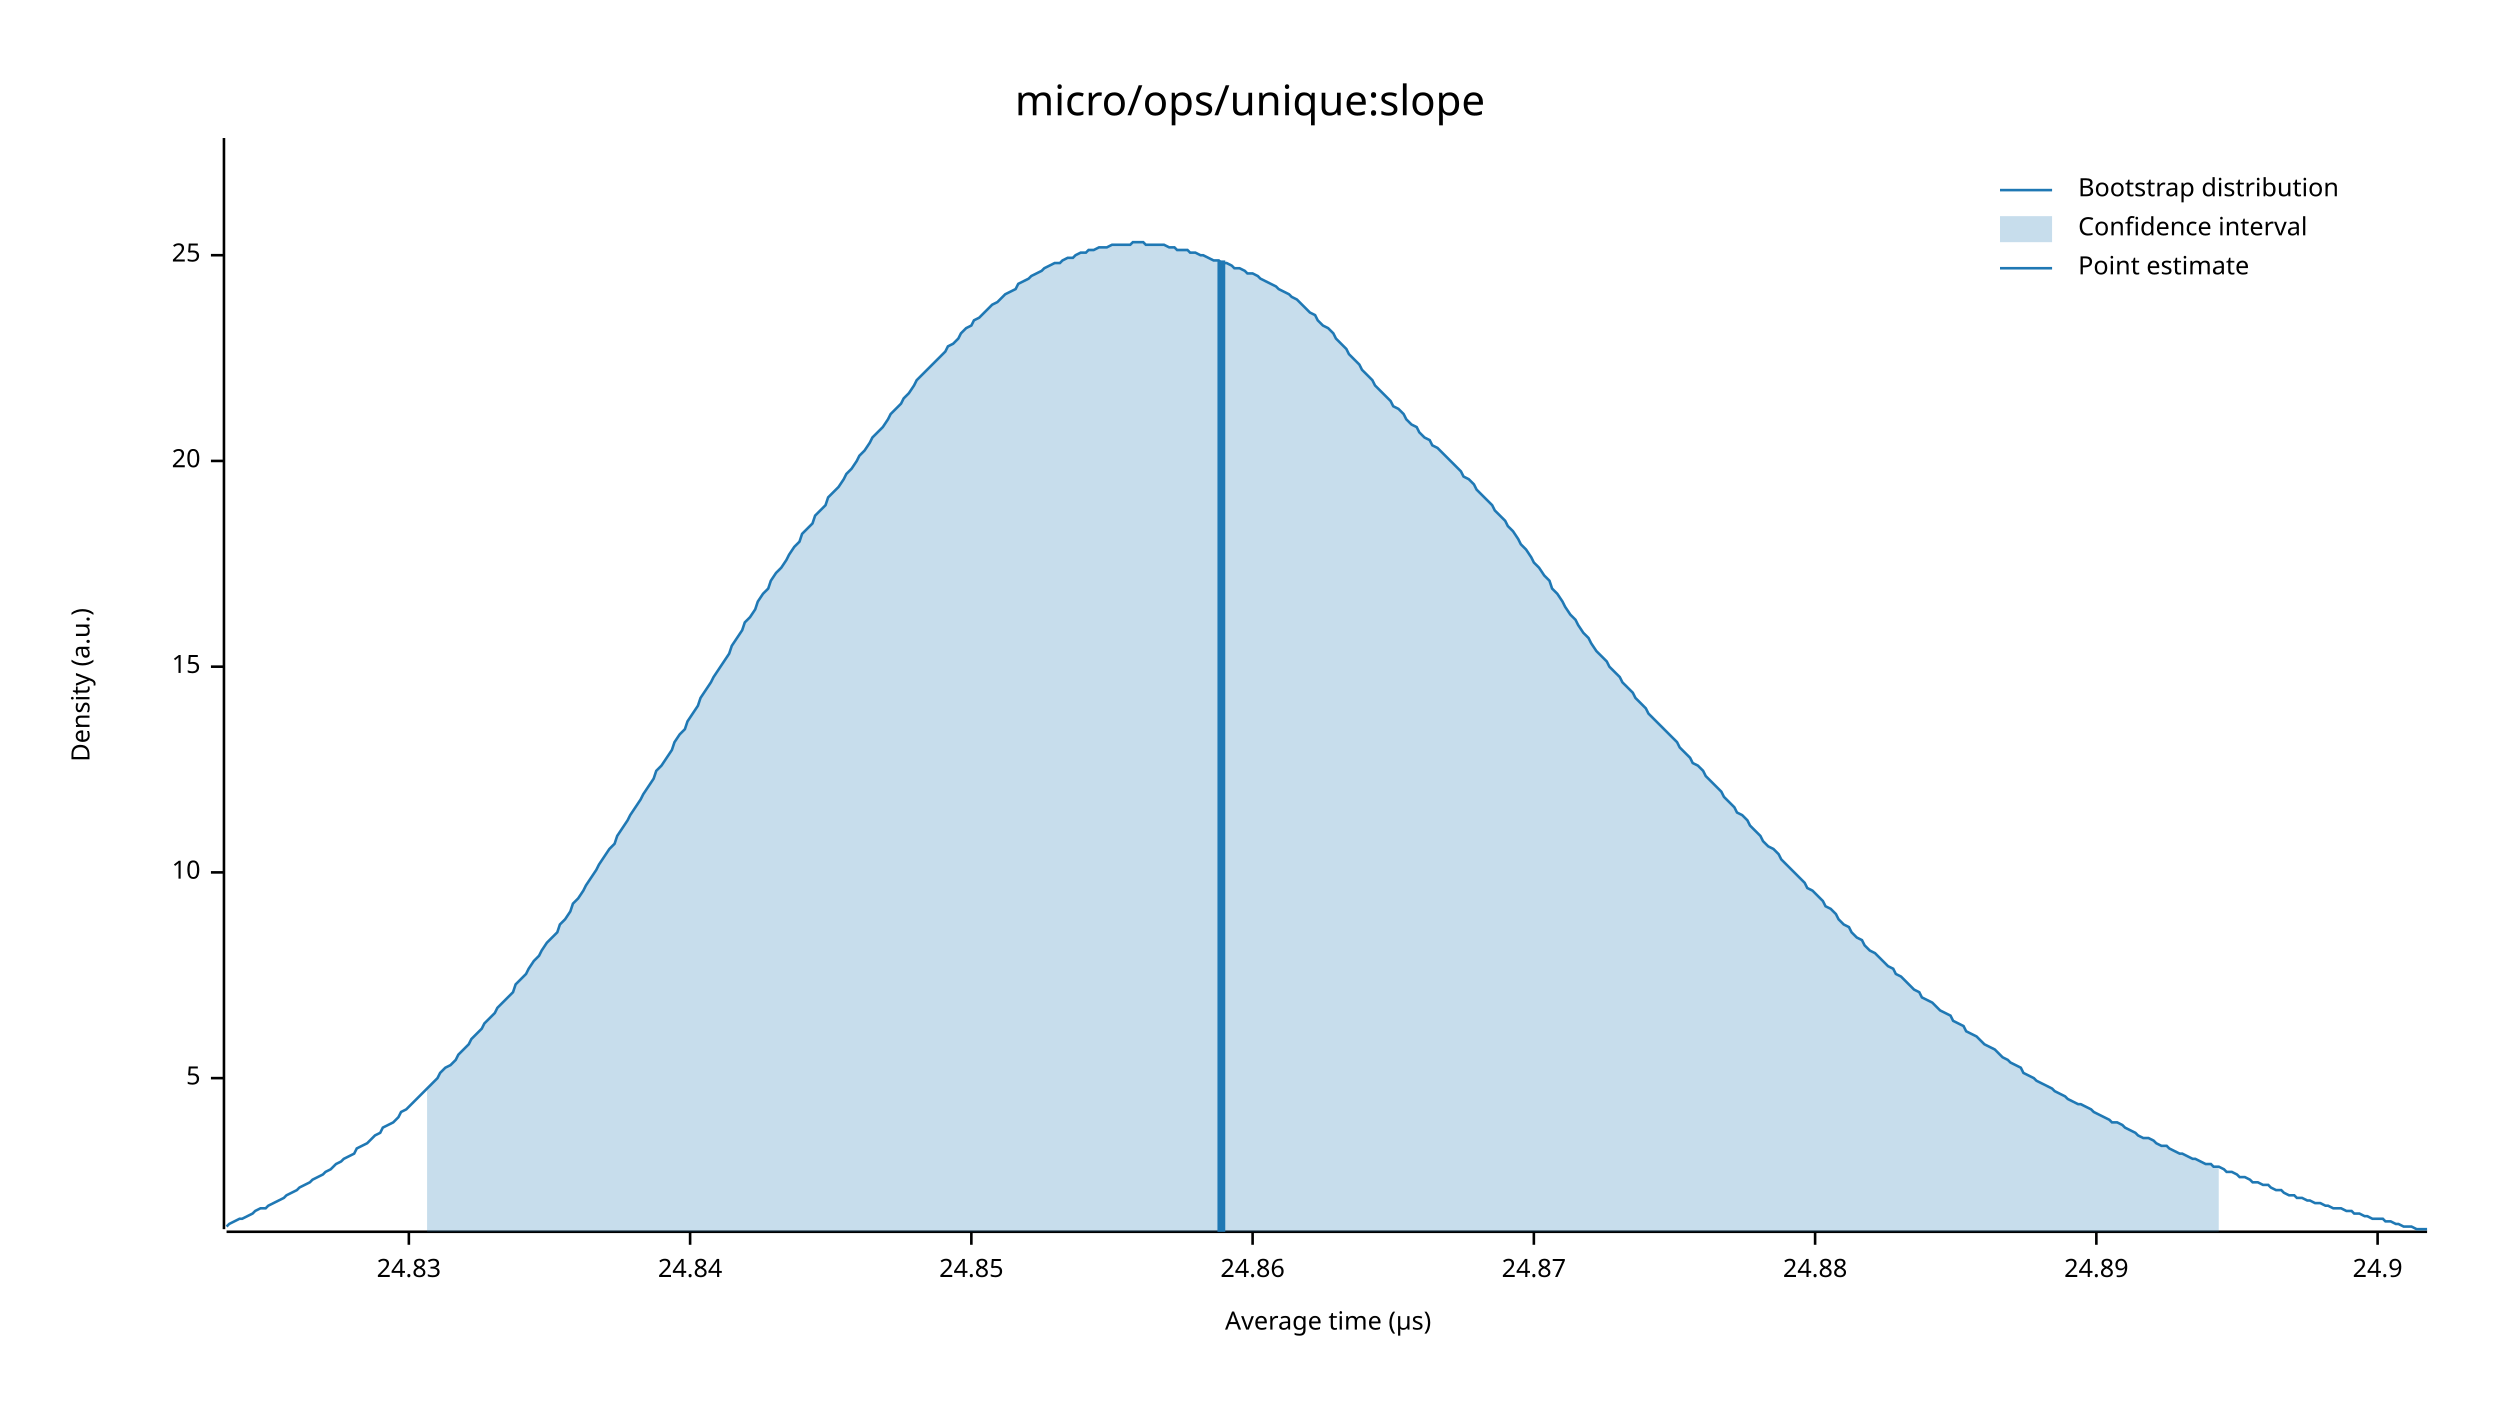
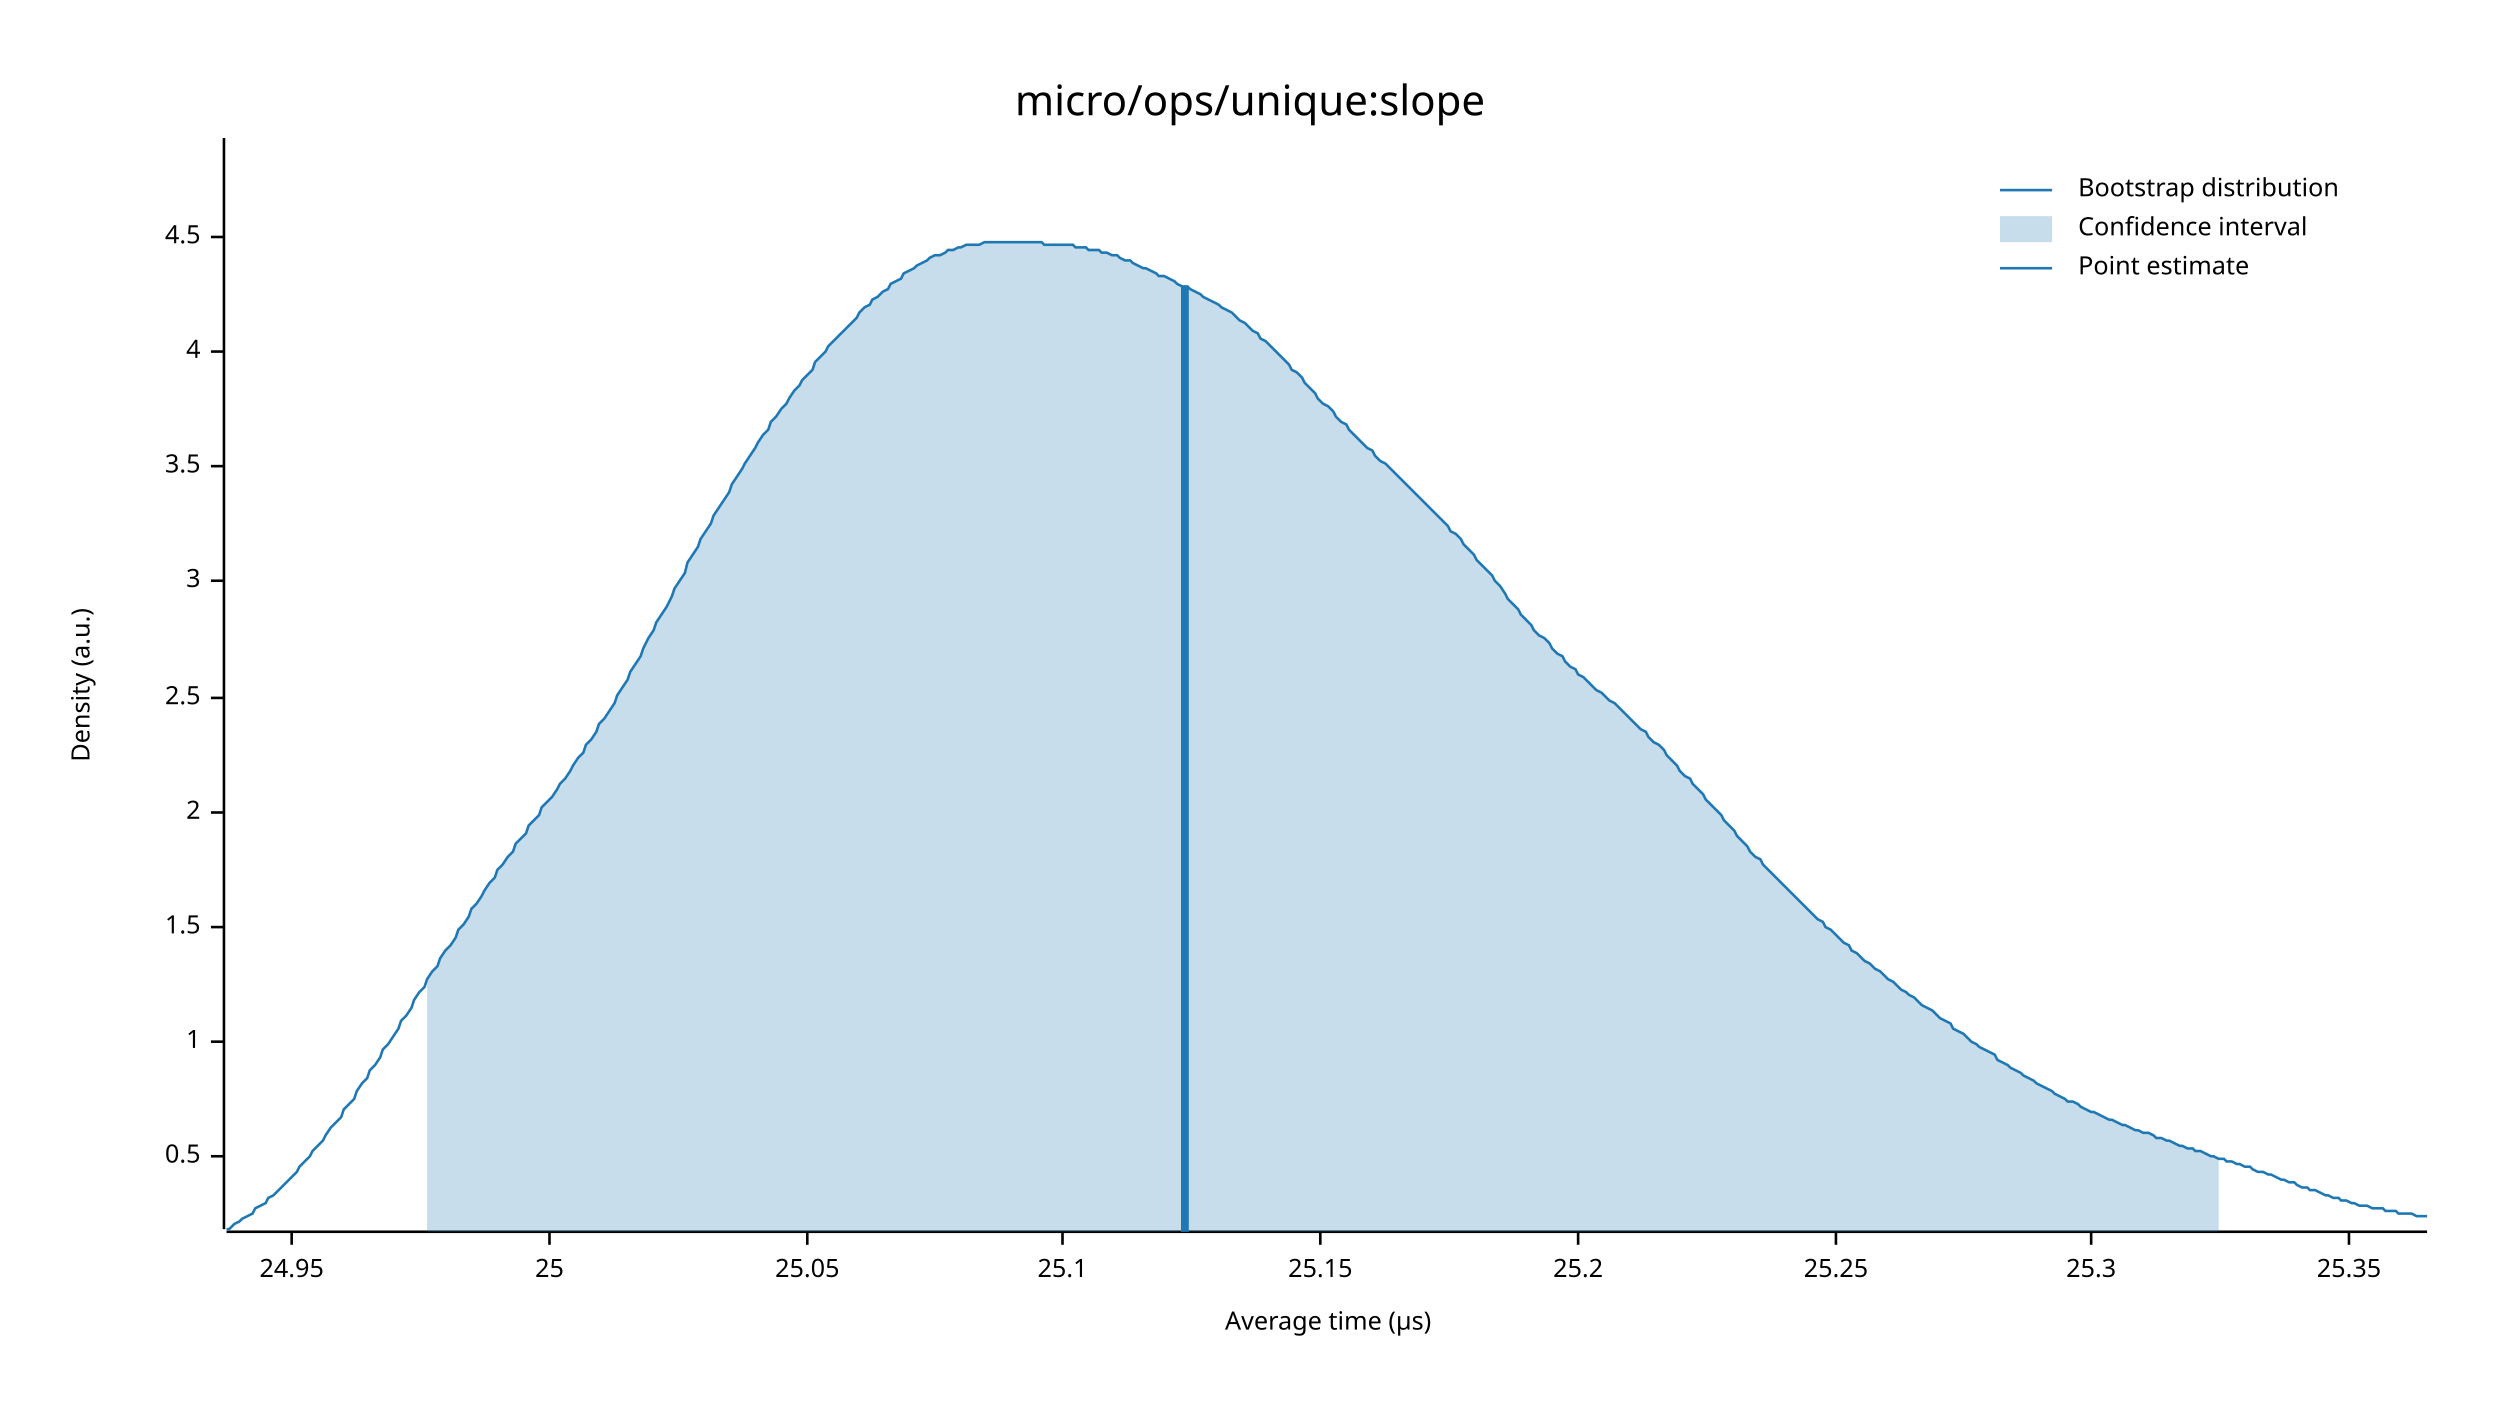
<svg xmlns="http://www.w3.org/2000/svg" width="960" height="540" viewBox="0 0 960 540">
  <text x="480" y="32" dy="0.76em" text-anchor="middle" font-family="sans-serif" font-size="16.129" opacity="1" fill="#000000">
micro/ops/unique:slope
</text>
  <text x="27" y="263" dy="0.76em" text-anchor="middle" font-family="sans-serif" font-size="9.677" opacity="1" fill="#000000" transform="rotate(270, 27, 263)">
Density (a.u.)
</text>
  <text x="510" y="513" dy="-0.5ex" text-anchor="middle" font-family="sans-serif" font-size="9.677" opacity="1" fill="#000000">
Average time (µs)
</text>
  <polyline fill="none" opacity="1" stroke="#000000" stroke-width="1" points="86,53 86,472 " />
-   <text x="77" y="414" dy="0.5ex" text-anchor="end" font-family="sans-serif" font-size="9.677" opacity="1" fill="#000000">
- 5
+   <text x="77" y="444" dy="0.5ex" text-anchor="end" font-family="sans-serif" font-size="9.677" opacity="1" fill="#000000">
+ 0.5
</text>
-   <polyline fill="none" opacity="1" stroke="#000000" stroke-width="1" points="81,414 86,414 " />
-   <text x="77" y="335" dy="0.5ex" text-anchor="end" font-family="sans-serif" font-size="9.677" opacity="1" fill="#000000">
- 10
+   <polyline fill="none" opacity="1" stroke="#000000" stroke-width="1" points="81,444 86,444 " />
+   <text x="77" y="400" dy="0.5ex" text-anchor="end" font-family="sans-serif" font-size="9.677" opacity="1" fill="#000000">
+ 1
</text>
-   <polyline fill="none" opacity="1" stroke="#000000" stroke-width="1" points="81,335 86,335 " />
-   <text x="77" y="256" dy="0.5ex" text-anchor="end" font-family="sans-serif" font-size="9.677" opacity="1" fill="#000000">
- 15
+   <polyline fill="none" opacity="1" stroke="#000000" stroke-width="1" points="81,400 86,400 " />
+   <text x="77" y="356" dy="0.5ex" text-anchor="end" font-family="sans-serif" font-size="9.677" opacity="1" fill="#000000">
+ 1.5
</text>
-   <polyline fill="none" opacity="1" stroke="#000000" stroke-width="1" points="81,256 86,256 " />
-   <text x="77" y="177" dy="0.5ex" text-anchor="end" font-family="sans-serif" font-size="9.677" opacity="1" fill="#000000">
- 20
+   <polyline fill="none" opacity="1" stroke="#000000" stroke-width="1" points="81,356 86,356 " />
+   <text x="77" y="312" dy="0.5ex" text-anchor="end" font-family="sans-serif" font-size="9.677" opacity="1" fill="#000000">
+ 2
</text>
-   <polyline fill="none" opacity="1" stroke="#000000" stroke-width="1" points="81,177 86,177 " />
-   <text x="77" y="98" dy="0.5ex" text-anchor="end" font-family="sans-serif" font-size="9.677" opacity="1" fill="#000000">
+   <polyline fill="none" opacity="1" stroke="#000000" stroke-width="1" points="81,312 86,312 " />
+   <text x="77" y="268" dy="0.5ex" text-anchor="end" font-family="sans-serif" font-size="9.677" opacity="1" fill="#000000">
+ 2.5
+ </text>
+   <polyline fill="none" opacity="1" stroke="#000000" stroke-width="1" points="81,268 86,268 " />
+   <text x="77" y="223" dy="0.5ex" text-anchor="end" font-family="sans-serif" font-size="9.677" opacity="1" fill="#000000">
+ 3
+ </text>
+   <polyline fill="none" opacity="1" stroke="#000000" stroke-width="1" points="81,223 86,223 " />
+   <text x="77" y="179" dy="0.5ex" text-anchor="end" font-family="sans-serif" font-size="9.677" opacity="1" fill="#000000">
+ 3.5
+ </text>
+   <polyline fill="none" opacity="1" stroke="#000000" stroke-width="1" points="81,179 86,179 " />
+   <text x="77" y="135" dy="0.5ex" text-anchor="end" font-family="sans-serif" font-size="9.677" opacity="1" fill="#000000">
+ 4
+ </text>
+   <polyline fill="none" opacity="1" stroke="#000000" stroke-width="1" points="81,135 86,135 " />
+   <text x="77" y="91" dy="0.5ex" text-anchor="end" font-family="sans-serif" font-size="9.677" opacity="1" fill="#000000">
+ 4.5
+ </text>
+   <polyline fill="none" opacity="1" stroke="#000000" stroke-width="1" points="81,91 86,91 " />
+   <polyline fill="none" opacity="1" stroke="#000000" stroke-width="1" points="87,473 932,473 " />
+   <text x="112" y="483" dy="0.76em" text-anchor="middle" font-family="sans-serif" font-size="9.677" opacity="1" fill="#000000">
+ 24.95
+ </text>
+   <polyline fill="none" opacity="1" stroke="#000000" stroke-width="1" points="112,473 112,478 " />
+   <text x="211" y="483" dy="0.76em" text-anchor="middle" font-family="sans-serif" font-size="9.677" opacity="1" fill="#000000">
25
</text>
-   <polyline fill="none" opacity="1" stroke="#000000" stroke-width="1" points="81,98 86,98 " />
-   <polyline fill="none" opacity="1" stroke="#000000" stroke-width="1" points="87,473 932,473 " />
-   <text x="157" y="483" dy="0.76em" text-anchor="middle" font-family="sans-serif" font-size="9.677" opacity="1" fill="#000000">
- 24.83
+   <polyline fill="none" opacity="1" stroke="#000000" stroke-width="1" points="211,473 211,478 " />
+   <text x="310" y="483" dy="0.76em" text-anchor="middle" font-family="sans-serif" font-size="9.677" opacity="1" fill="#000000">
+ 25.05
</text>
-   <polyline fill="none" opacity="1" stroke="#000000" stroke-width="1" points="157,473 157,478 " />
-   <text x="265" y="483" dy="0.76em" text-anchor="middle" font-family="sans-serif" font-size="9.677" opacity="1" fill="#000000">
- 24.84
+   <polyline fill="none" opacity="1" stroke="#000000" stroke-width="1" points="310,473 310,478 " />
+   <text x="408" y="483" dy="0.76em" text-anchor="middle" font-family="sans-serif" font-size="9.677" opacity="1" fill="#000000">
+ 25.1
</text>
-   <polyline fill="none" opacity="1" stroke="#000000" stroke-width="1" points="265,473 265,478 " />
-   <text x="373" y="483" dy="0.76em" text-anchor="middle" font-family="sans-serif" font-size="9.677" opacity="1" fill="#000000">
- 24.85
+   <polyline fill="none" opacity="1" stroke="#000000" stroke-width="1" points="408,473 408,478 " />
+   <text x="507" y="483" dy="0.76em" text-anchor="middle" font-family="sans-serif" font-size="9.677" opacity="1" fill="#000000">
+ 25.15
</text>
-   <polyline fill="none" opacity="1" stroke="#000000" stroke-width="1" points="373,473 373,478 " />
-   <text x="481" y="483" dy="0.76em" text-anchor="middle" font-family="sans-serif" font-size="9.677" opacity="1" fill="#000000">
- 24.86
+   <polyline fill="none" opacity="1" stroke="#000000" stroke-width="1" points="507,473 507,478 " />
+   <text x="606" y="483" dy="0.76em" text-anchor="middle" font-family="sans-serif" font-size="9.677" opacity="1" fill="#000000">
+ 25.2
</text>
-   <polyline fill="none" opacity="1" stroke="#000000" stroke-width="1" points="481,473 481,478 " />
-   <text x="589" y="483" dy="0.76em" text-anchor="middle" font-family="sans-serif" font-size="9.677" opacity="1" fill="#000000">
- 24.87
+   <polyline fill="none" opacity="1" stroke="#000000" stroke-width="1" points="606,473 606,478 " />
+   <text x="705" y="483" dy="0.76em" text-anchor="middle" font-family="sans-serif" font-size="9.677" opacity="1" fill="#000000">
+ 25.25
</text>
-   <polyline fill="none" opacity="1" stroke="#000000" stroke-width="1" points="589,473 589,478 " />
-   <text x="697" y="483" dy="0.76em" text-anchor="middle" font-family="sans-serif" font-size="9.677" opacity="1" fill="#000000">
- 24.88
+   <polyline fill="none" opacity="1" stroke="#000000" stroke-width="1" points="705,473 705,478 " />
+   <text x="803" y="483" dy="0.76em" text-anchor="middle" font-family="sans-serif" font-size="9.677" opacity="1" fill="#000000">
+ 25.3
</text>
-   <polyline fill="none" opacity="1" stroke="#000000" stroke-width="1" points="697,473 697,478 " />
-   <text x="805" y="483" dy="0.76em" text-anchor="middle" font-family="sans-serif" font-size="9.677" opacity="1" fill="#000000">
- 24.89
+   <polyline fill="none" opacity="1" stroke="#000000" stroke-width="1" points="803,473 803,478 " />
+   <text x="902" y="483" dy="0.76em" text-anchor="middle" font-family="sans-serif" font-size="9.677" opacity="1" fill="#000000">
+ 25.35
</text>
-   <polyline fill="none" opacity="1" stroke="#000000" stroke-width="1" points="805,473 805,478 " />
-   <text x="913" y="483" dy="0.76em" text-anchor="middle" font-family="sans-serif" font-size="9.677" opacity="1" fill="#000000">
- 24.9
- </text>
-   <polyline fill="none" opacity="1" stroke="#000000" stroke-width="1" points="913,473 913,478 " />
-   <polyline fill="none" opacity="1" stroke="#1F78B4" stroke-width="1" points="87,471 88,470 90,469 92,468 93,468 95,467 97,466 98,465 100,464 102,464 103,463 105,462 107,461 109,460 110,459 112,458 114,457 115,456 117,455 119,454 120,453 122,452 124,451 125,450 127,449 129,447 131,446 132,445 134,444 136,443 137,441 139,440 141,439 142,438 144,436 146,435 147,433 149,432 151,431 153,429 154,427 156,426 158,424 159,423 161,421 163,419 164,418 166,416 168,414 169,412 171,410 173,409 175,407 176,405 178,403 180,401 181,399 183,397 185,395 186,393 188,391 190,389 191,387 193,385 195,383 197,381 198,378 200,376 202,374 203,372 205,369 207,367 208,365 210,362 212,360 214,358 215,355 217,353 219,350 220,347 222,345 224,342 225,340 227,337 229,334 230,332 232,329 234,326 236,324 237,321 239,318 241,315 242,313 244,310 246,307 247,305 249,302 251,299 252,296 254,294 256,291 258,288 259,285 261,282 263,280 264,277 266,274 268,271 269,268 271,265 273,262 274,260 276,257 278,254 280,251 281,248 283,245 285,242 286,239 288,237 290,234 291,231 293,228 295,226 296,223 298,220 300,218 302,215 303,213 305,210 307,208 308,205 310,203 312,201 313,198 315,196 317,194 318,191 320,189 322,187 324,184 325,182 327,180 329,177 330,175 332,173 334,170 335,168 337,166 339,164 341,161 342,159 344,157 346,155 347,153 349,151 351,148 352,146 354,144 356,142 357,141 359,139 361,137 363,135 364,133 366,132 368,130 369,128 371,126 373,125 374,123 376,122 378,120 379,119 381,117 383,116 385,114 386,113 388,112 390,111 391,109 393,108 395,107 396,106 398,105 400,104 401,103 403,102 405,101 407,101 408,100 410,99 412,99 413,98 415,97 417,97 418,96 420,96 422,95 423,95 425,95 427,94 429,94 430,94 432,94 434,94 435,93 437,93 439,93 440,94 442,94 444,94 445,94 447,94 449,95 451,95 452,96 454,96 456,96 457,97 459,97 461,98 462,98 464,99 466,100 468,100 469,101 471,101 473,102 474,103 476,103 478,104 479,105 481,105 483,106 484,107 486,108 488,109 490,110 491,111 493,112 495,113 496,114 498,115 500,117 501,118 503,120 505,121 506,123 508,125 510,126 512,128 513,130 515,132 517,134 518,136 520,138 522,140 523,142 525,144 527,146 528,148 530,150 532,152 534,154 535,156 537,157 539,159 540,161 542,163 544,164 545,166 547,168 549,169 550,171 552,172 554,174 556,176 557,177 559,179 561,181 562,183 564,184 566,186 567,188 569,190 571,192 573,194 574,196 576,198 578,200 579,202 581,204 583,207 584,209 586,211 588,214 589,216 591,218 593,221 595,223 596,226 598,228 600,231 601,233 603,236 605,238 606,240 608,243 610,245 611,247 613,250 615,252 617,254 618,256 620,258 622,260 623,262 625,264 627,266 628,268 630,270 632,272 633,274 635,276 637,278 639,280 640,281 642,283 644,285 645,287 647,289 649,291 650,293 652,294 654,296 655,298 657,300 659,302 661,304 662,306 664,308 666,310 667,312 669,313 671,315 672,317 674,319 676,321 677,323 679,325 681,326 683,328 684,330 686,332 688,334 689,335 691,337 693,339 694,341 696,342 698,344 700,346 701,348 703,349 705,351 706,353 708,355 710,356 711,358 713,360 715,361 716,363 718,365 720,366 722,368 723,369 725,371 727,372 728,374 730,375 732,377 733,378 735,380 737,381 738,383 740,384 742,385 744,387 745,388 747,389 749,390 750,392 752,393 754,394 755,396 757,397 759,398 760,399 762,401 764,402 766,403 767,404 769,406 771,407 772,408 774,409 776,410 777,412 779,413 781,414 782,415 784,416 786,417 788,418 789,419 791,420 793,421 794,422 796,423 798,424 799,424 801,425 803,426 804,427 806,428 808,429 810,430 811,431 813,431 815,432 816,433 818,434 820,435 821,436 823,437 825,437 827,438 828,439 830,440 832,440 833,441 835,442 837,443 838,443 840,444 842,445 843,445 845,446 847,447 849,447 850,448 852,448 854,449 855,450 857,450 859,451 860,452 862,452 864,453 865,454 867,454 869,455 871,455 872,456 874,457 876,457 877,458 879,459 881,459 882,460 884,460 886,461 887,461 889,462 891,462 893,463 894,463 896,464 898,464 899,464 901,465 903,465 904,466 906,466 908,467 909,467 911,468 913,468 915,468 916,469 918,469 920,470 921,470 923,471 925,471 926,471 928,472 930,472 932,472 " />
-   <polygon opacity="0.25" fill="#1F78B4" points="164,418 166,416 168,414 169,412 171,410 173,409 175,407 176,405 178,403 180,401 181,399 183,397 185,395 186,393 188,391 190,389 191,387 193,385 195,383 197,381 198,378 200,376 202,374 203,372 205,369 207,367 208,365 210,362 212,360 214,358 215,355 217,353 219,350 220,347 222,345 224,342 225,340 227,337 229,334 230,332 232,329 234,326 236,324 237,321 239,318 241,315 242,313 244,310 246,307 247,305 249,302 251,299 252,296 254,294 256,291 258,288 259,285 261,282 263,280 264,277 266,274 268,271 269,268 271,265 273,262 274,260 276,257 278,254 280,251 281,248 283,245 285,242 286,239 288,237 290,234 291,231 293,228 295,226 296,223 298,220 300,218 302,215 303,213 305,210 307,208 308,205 310,203 312,201 313,198 315,196 317,194 318,191 320,189 322,187 324,184 325,182 327,180 329,177 330,175 332,173 334,170 335,168 337,166 339,164 341,161 342,159 344,157 346,155 347,153 349,151 351,148 352,146 354,144 356,142 357,141 359,139 361,137 363,135 364,133 366,132 368,130 369,128 371,126 373,125 374,123 376,122 378,120 379,119 381,117 383,116 385,114 386,113 388,112 390,111 391,109 393,108 395,107 396,106 398,105 400,104 401,103 403,102 405,101 407,101 408,100 410,99 412,99 413,98 415,97 417,97 418,96 420,96 422,95 423,95 425,95 427,94 429,94 430,94 432,94 434,94 435,93 437,93 439,93 440,94 442,94 444,94 445,94 447,94 449,95 451,95 452,96 454,96 456,96 457,97 459,97 461,98 462,98 464,99 466,100 468,100 469,101 471,101 473,102 474,103 476,103 478,104 479,105 481,105 483,106 484,107 486,108 488,109 490,110 491,111 493,112 495,113 496,114 498,115 500,117 501,118 503,120 505,121 506,123 508,125 510,126 512,128 513,130 515,132 517,134 518,136 520,138 522,140 523,142 525,144 527,146 528,148 530,150 532,152 534,154 535,156 537,157 539,159 540,161 542,163 544,164 545,166 547,168 549,169 550,171 552,172 554,174 556,176 557,177 559,179 561,181 562,183 564,184 566,186 567,188 569,190 571,192 573,194 574,196 576,198 578,200 579,202 581,204 583,207 584,209 586,211 588,214 589,216 591,218 593,221 595,223 596,226 598,228 600,231 601,233 603,236 605,238 606,240 608,243 610,245 611,247 613,250 615,252 617,254 618,256 620,258 622,260 623,262 625,264 627,266 628,268 630,270 632,272 633,274 635,276 637,278 639,280 640,281 642,283 644,285 645,287 647,289 649,291 650,293 652,294 654,296 655,298 657,300 659,302 661,304 662,306 664,308 666,310 667,312 669,313 671,315 672,317 674,319 676,321 677,323 679,325 681,326 683,328 684,330 686,332 688,334 689,335 691,337 693,339 694,341 696,342 698,344 700,346 701,348 703,349 705,351 706,353 708,355 710,356 711,358 713,360 715,361 716,363 718,365 720,366 722,368 723,369 725,371 727,372 728,374 730,375 732,377 733,378 735,380 737,381 738,383 740,384 742,385 744,387 745,388 747,389 749,390 750,392 752,393 754,394 755,396 757,397 759,398 760,399 762,401 764,402 766,403 767,404 769,406 771,407 772,408 774,409 776,410 777,412 779,413 781,414 782,415 784,416 786,417 788,418 789,419 791,420 793,421 794,422 796,423 798,424 799,424 801,425 803,426 804,427 806,428 808,429 810,430 811,431 813,431 815,432 816,433 818,434 820,435 821,436 823,437 825,437 827,438 828,439 830,440 832,440 833,441 835,442 837,443 838,443 840,444 842,445 843,445 845,446 847,447 849,447 850,448 852,448 852,473 164,473 " />
-   <polyline fill="none" opacity="1" stroke="#1F78B4" stroke-width="3" points="469,473 469,100 " />
+   <polyline fill="none" opacity="1" stroke="#000000" stroke-width="1" points="902,473 902,478 " />
+   <polyline fill="none" opacity="1" stroke="#1F78B4" stroke-width="1" points="87,472 88,472 90,470 92,469 93,468 95,467 97,466 98,464 100,463 102,462 103,460 105,459 107,457 109,455 110,454 112,452 114,450 115,448 117,446 119,444 120,442 122,440 124,438 125,436 127,433 129,431 131,429 132,426 134,424 136,422 137,419 139,416 141,414 142,411 144,409 146,406 147,403 149,401 151,398 153,395 154,392 156,390 158,387 159,384 161,381 163,379 164,376 166,373 168,371 169,368 171,365 173,363 175,360 176,357 178,355 180,352 181,349 183,347 185,344 186,342 188,339 190,337 191,334 193,332 195,329 197,327 198,324 200,322 202,320 203,317 205,315 207,313 208,310 210,308 212,306 214,303 215,301 217,299 219,296 220,294 222,291 224,289 225,286 227,284 229,281 230,278 232,276 234,273 236,270 237,267 239,264 241,261 242,258 244,255 246,252 247,249 249,245 251,242 252,239 254,236 256,233 258,229 259,226 261,223 263,220 264,216 266,213 268,210 269,207 271,204 273,201 274,198 276,195 278,192 280,189 281,186 283,183 285,180 286,178 288,175 290,172 291,170 293,167 295,165 296,162 298,160 300,157 302,155 303,153 305,150 307,148 308,146 310,144 312,142 313,139 315,137 317,135 318,133 320,131 322,129 324,127 325,126 327,124 329,122 330,120 332,118 334,117 335,115 337,114 339,112 341,111 342,109 344,108 346,107 347,105 349,104 351,103 352,102 354,101 356,100 357,99 359,98 361,98 363,97 364,96 366,96 368,95 369,95 371,94 373,94 374,94 376,94 378,93 379,93 381,93 383,93 385,93 386,93 388,93 390,93 391,93 393,93 395,93 396,93 398,93 400,93 401,94 403,94 405,94 407,94 408,94 410,94 412,94 413,95 415,95 417,95 418,96 420,96 422,96 423,97 425,97 427,98 429,98 430,99 432,100 434,100 435,101 437,102 439,103 440,103 442,104 444,105 445,106 447,106 449,107 451,108 452,109 454,110 456,110 457,111 459,112 461,113 462,114 464,115 466,116 468,117 469,118 471,119 473,120 474,121 476,123 478,124 479,125 481,127 483,128 484,130 486,131 488,133 490,135 491,136 493,138 495,140 496,142 498,143 500,145 501,147 503,149 505,151 506,153 508,155 510,156 512,158 513,160 515,162 517,163 518,165 520,167 522,169 523,170 525,172 527,173 528,175 530,177 532,178 534,180 535,181 537,183 539,185 540,186 542,188 544,190 545,191 547,193 549,195 550,196 552,198 554,200 556,202 557,204 559,205 561,207 562,209 564,211 566,213 567,215 569,217 571,219 573,221 574,223 576,225 578,228 579,230 581,232 583,234 584,236 586,238 588,240 589,242 591,244 593,245 595,247 596,249 598,251 600,252 601,254 603,256 605,257 606,259 608,260 610,262 611,263 613,265 615,266 617,268 618,269 620,270 622,272 623,273 625,275 627,277 628,278 630,280 632,281 633,283 635,285 637,286 639,288 640,290 642,292 644,294 645,296 647,298 649,299 650,301 652,303 654,305 655,307 657,309 659,311 661,313 662,315 664,317 666,319 667,321 669,323 671,325 672,327 674,329 676,330 677,332 679,334 681,336 683,338 684,339 686,341 688,343 689,344 691,346 693,348 694,349 696,351 698,353 700,354 701,356 703,357 705,359 706,360 708,362 710,363 711,365 713,366 715,368 716,369 718,370 720,372 722,373 723,374 725,376 727,377 728,378 730,380 732,381 733,382 735,383 737,385 738,386 740,387 742,388 744,390 745,391 747,392 749,393 750,395 752,396 754,397 755,398 757,400 759,401 760,402 762,403 764,404 766,405 767,407 769,408 771,409 772,410 774,411 776,412 777,413 779,414 781,415 782,416 784,417 786,418 788,419 789,420 791,421 793,422 794,423 796,423 798,424 799,425 801,426 803,427 804,427 806,428 808,429 810,430 811,430 813,431 815,432 816,432 818,433 820,434 821,434 823,435 825,435 827,436 828,437 830,437 832,438 833,438 835,439 837,440 838,440 840,441 842,441 843,442 845,442 847,443 849,444 850,444 852,445 854,445 855,446 857,446 859,447 860,447 862,448 864,448 865,449 867,450 869,450 871,451 872,451 874,452 876,453 877,453 879,454 881,454 882,455 884,456 886,456 887,457 889,457 891,458 893,459 894,459 896,460 898,460 899,461 901,461 903,462 904,462 906,463 908,463 909,463 911,464 913,464 915,464 916,465 918,465 920,465 921,466 923,466 925,466 926,466 928,467 930,467 932,467 " />
+   <polygon opacity="0.25" fill="#1F78B4" points="164,376 166,373 168,371 169,368 171,365 173,363 175,360 176,357 178,355 180,352 181,349 183,347 185,344 186,342 188,339 190,337 191,334 193,332 195,329 197,327 198,324 200,322 202,320 203,317 205,315 207,313 208,310 210,308 212,306 214,303 215,301 217,299 219,296 220,294 222,291 224,289 225,286 227,284 229,281 230,278 232,276 234,273 236,270 237,267 239,264 241,261 242,258 244,255 246,252 247,249 249,245 251,242 252,239 254,236 256,233 258,229 259,226 261,223 263,220 264,216 266,213 268,210 269,207 271,204 273,201 274,198 276,195 278,192 280,189 281,186 283,183 285,180 286,178 288,175 290,172 291,170 293,167 295,165 296,162 298,160 300,157 302,155 303,153 305,150 307,148 308,146 310,144 312,142 313,139 315,137 317,135 318,133 320,131 322,129 324,127 325,126 327,124 329,122 330,120 332,118 334,117 335,115 337,114 339,112 341,111 342,109 344,108 346,107 347,105 349,104 351,103 352,102 354,101 356,100 357,99 359,98 361,98 363,97 364,96 366,96 368,95 369,95 371,94 373,94 374,94 376,94 378,93 379,93 381,93 383,93 385,93 386,93 388,93 390,93 391,93 393,93 395,93 396,93 398,93 400,93 401,94 403,94 405,94 407,94 408,94 410,94 412,94 413,95 415,95 417,95 418,96 420,96 422,96 423,97 425,97 427,98 429,98 430,99 432,100 434,100 435,101 437,102 439,103 440,103 442,104 444,105 445,106 447,106 449,107 451,108 452,109 454,110 456,110 457,111 459,112 461,113 462,114 464,115 466,116 468,117 469,118 471,119 473,120 474,121 476,123 478,124 479,125 481,127 483,128 484,130 486,131 488,133 490,135 491,136 493,138 495,140 496,142 498,143 500,145 501,147 503,149 505,151 506,153 508,155 510,156 512,158 513,160 515,162 517,163 518,165 520,167 522,169 523,170 525,172 527,173 528,175 530,177 532,178 534,180 535,181 537,183 539,185 540,186 542,188 544,190 545,191 547,193 549,195 550,196 552,198 554,200 556,202 557,204 559,205 561,207 562,209 564,211 566,213 567,215 569,217 571,219 573,221 574,223 576,225 578,228 579,230 581,232 583,234 584,236 586,238 588,240 589,242 591,244 593,245 595,247 596,249 598,251 600,252 601,254 603,256 605,257 606,259 608,260 610,262 611,263 613,265 615,266 617,268 618,269 620,270 622,272 623,273 625,275 627,277 628,278 630,280 632,281 633,283 635,285 637,286 639,288 640,290 642,292 644,294 645,296 647,298 649,299 650,301 652,303 654,305 655,307 657,309 659,311 661,313 662,315 664,317 666,319 667,321 669,323 671,325 672,327 674,329 676,330 677,332 679,334 681,336 683,338 684,339 686,341 688,343 689,344 691,346 693,348 694,349 696,351 698,353 700,354 701,356 703,357 705,359 706,360 708,362 710,363 711,365 713,366 715,368 716,369 718,370 720,372 722,373 723,374 725,376 727,377 728,378 730,380 732,381 733,382 735,383 737,385 738,386 740,387 742,388 744,390 745,391 747,392 749,393 750,395 752,396 754,397 755,398 757,400 759,401 760,402 762,403 764,404 766,405 767,407 769,408 771,409 772,410 774,411 776,412 777,413 779,414 781,415 782,416 784,417 786,418 788,419 789,420 791,421 793,422 794,423 796,423 798,424 799,425 801,426 803,427 804,427 806,428 808,429 810,430 811,430 813,431 815,432 816,432 818,433 820,434 821,434 823,435 825,435 827,436 828,437 830,437 832,438 833,438 835,439 837,440 838,440 840,441 842,441 843,442 845,442 847,443 849,444 850,444 852,445 852,473 164,473 " />
+   <polyline fill="none" opacity="1" stroke="#1F78B4" stroke-width="3" points="455,473 455,110 " />
  <text x="798" y="68" dy="0.76em" text-anchor="start" font-family="sans-serif" font-size="9.677" opacity="1" fill="#000000">
Bootstrap distribution
</text>
  <text x="798" y="83" dy="0.76em" text-anchor="start" font-family="sans-serif" font-size="9.677" opacity="1" fill="#000000">
Confidence interval
</text>
  <text x="798" y="98" dy="0.76em" text-anchor="start" font-family="sans-serif" font-size="9.677" opacity="1" fill="#000000">
Point estimate
</text>
  <polyline fill="none" opacity="1" stroke="#1F78B4" stroke-width="1" points="768,73 788,73 " />
  <rect x="768" y="83" width="20" height="10" opacity="0.25" fill="#1F78B4" stroke="none" />
  <polyline fill="none" opacity="1" stroke="#1F78B4" stroke-width="1" points="768,103 788,103 " />
</svg>
